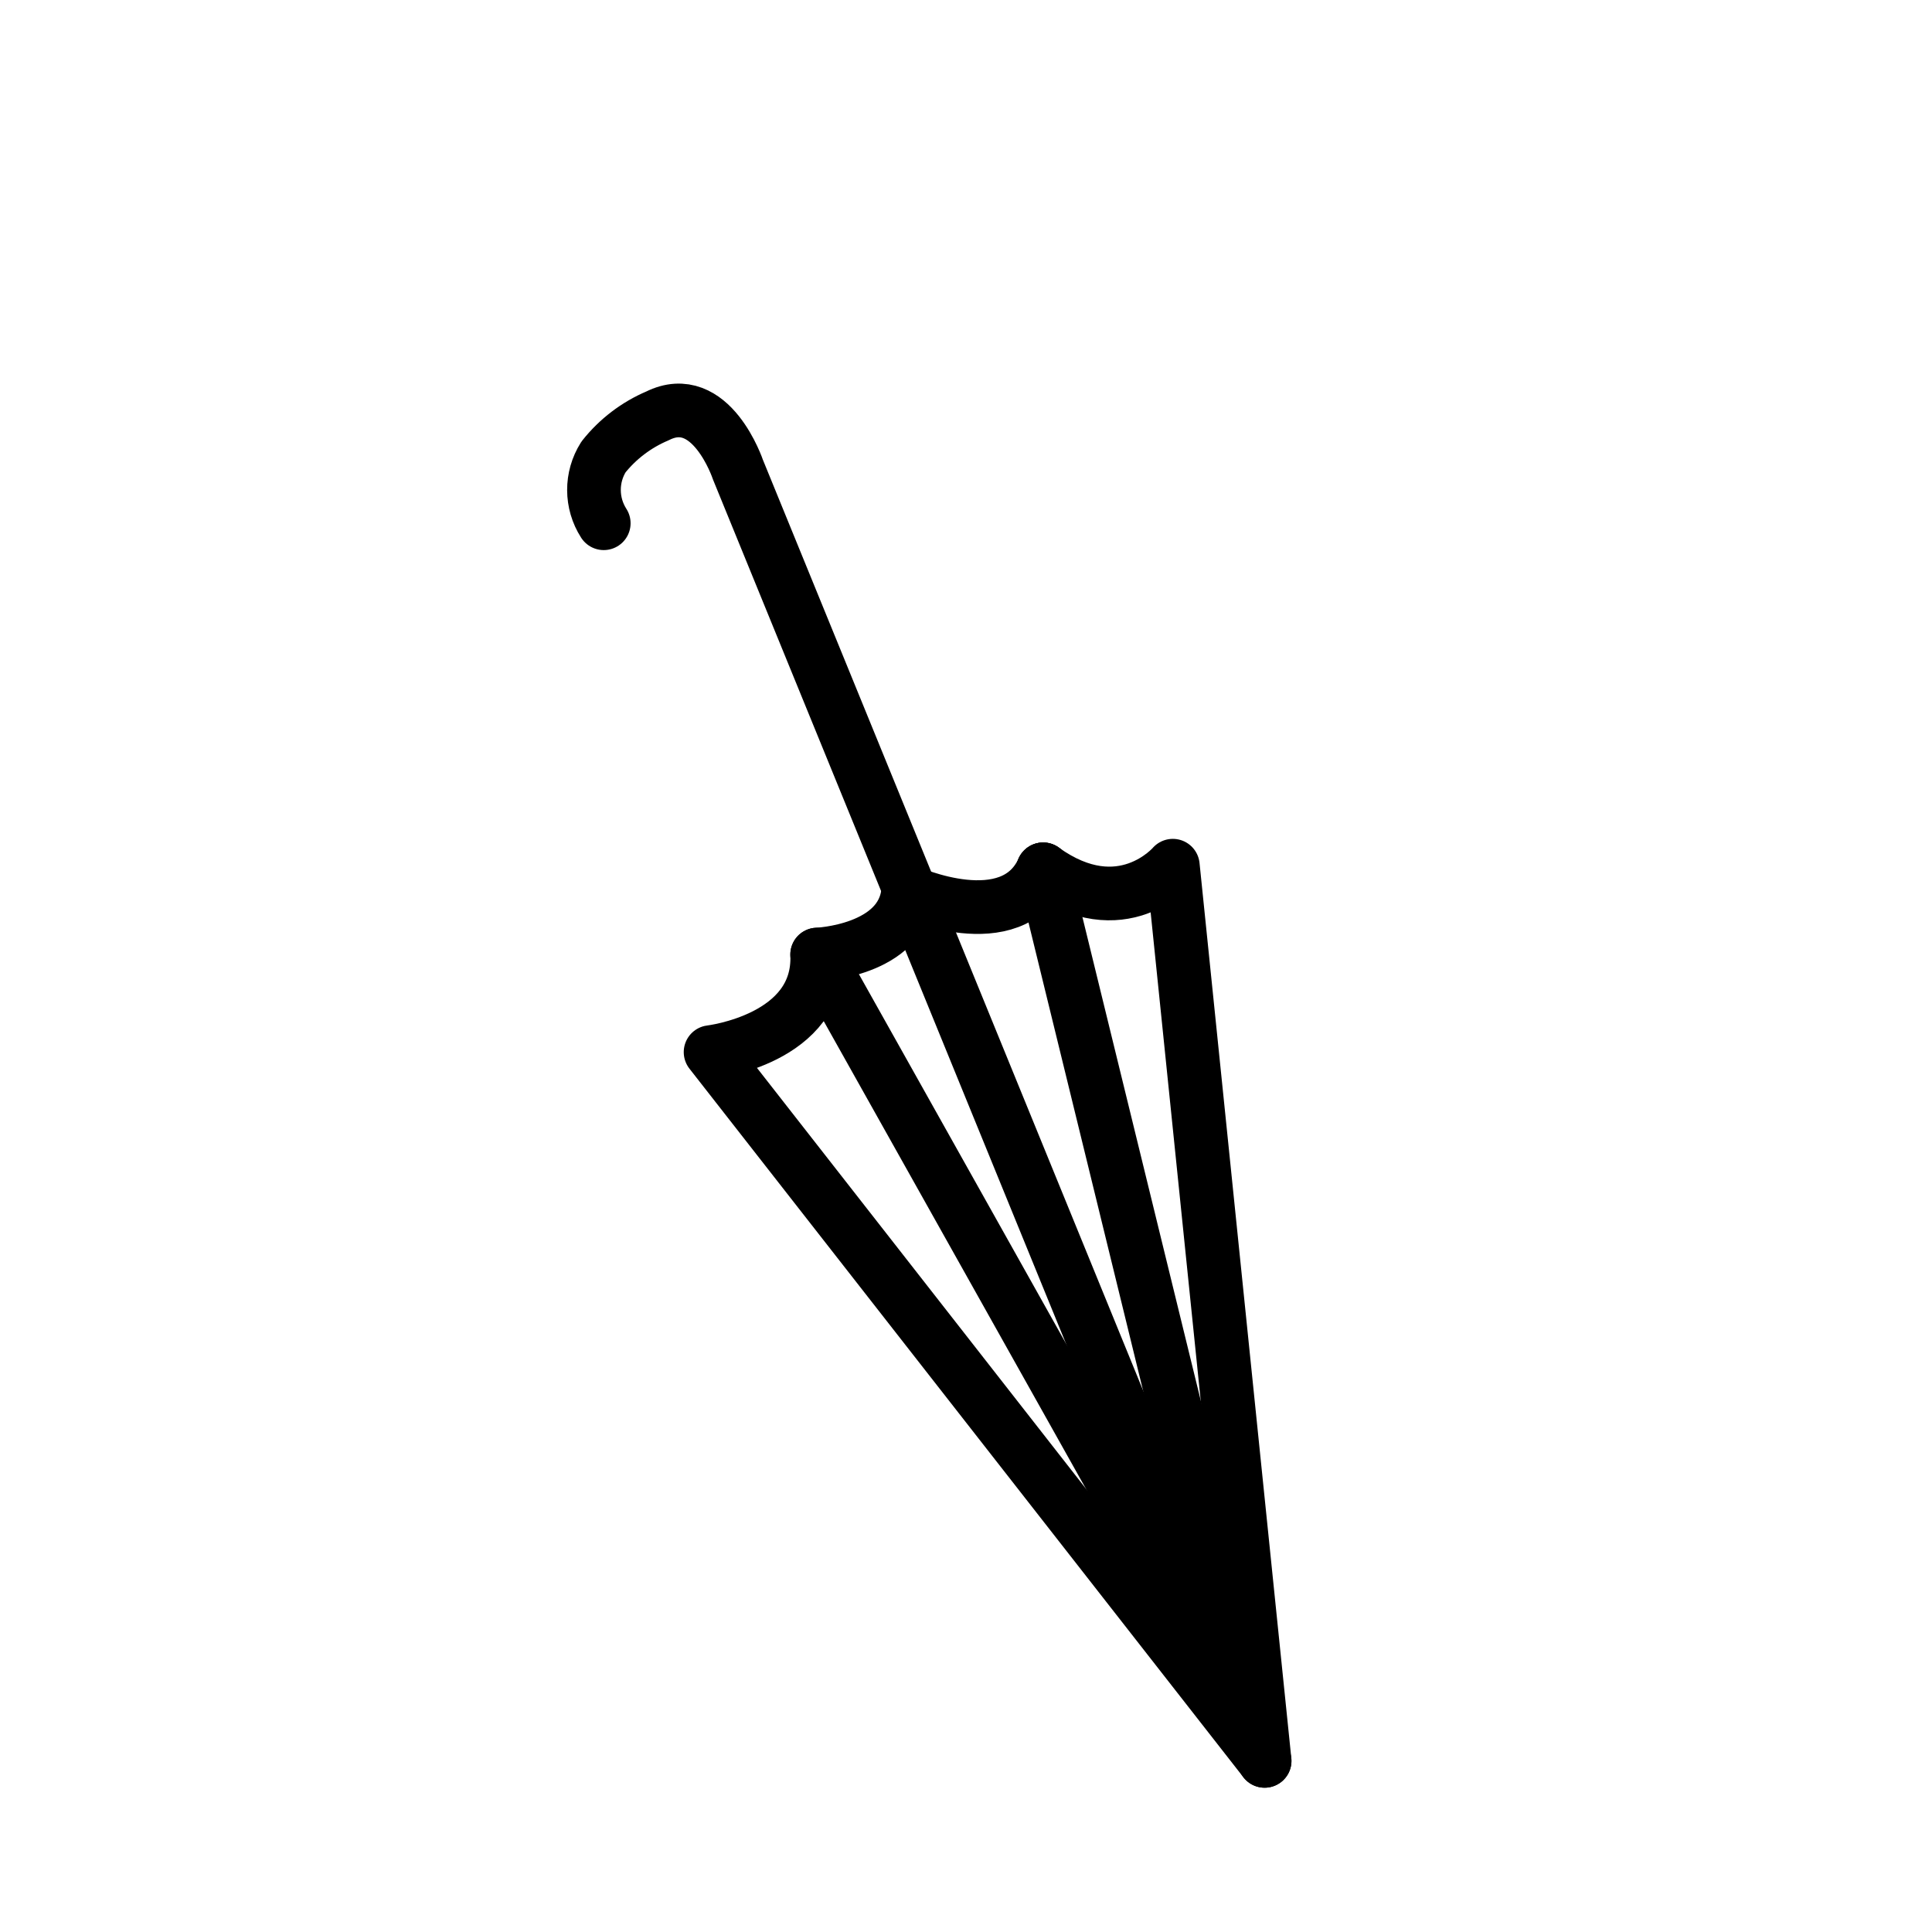
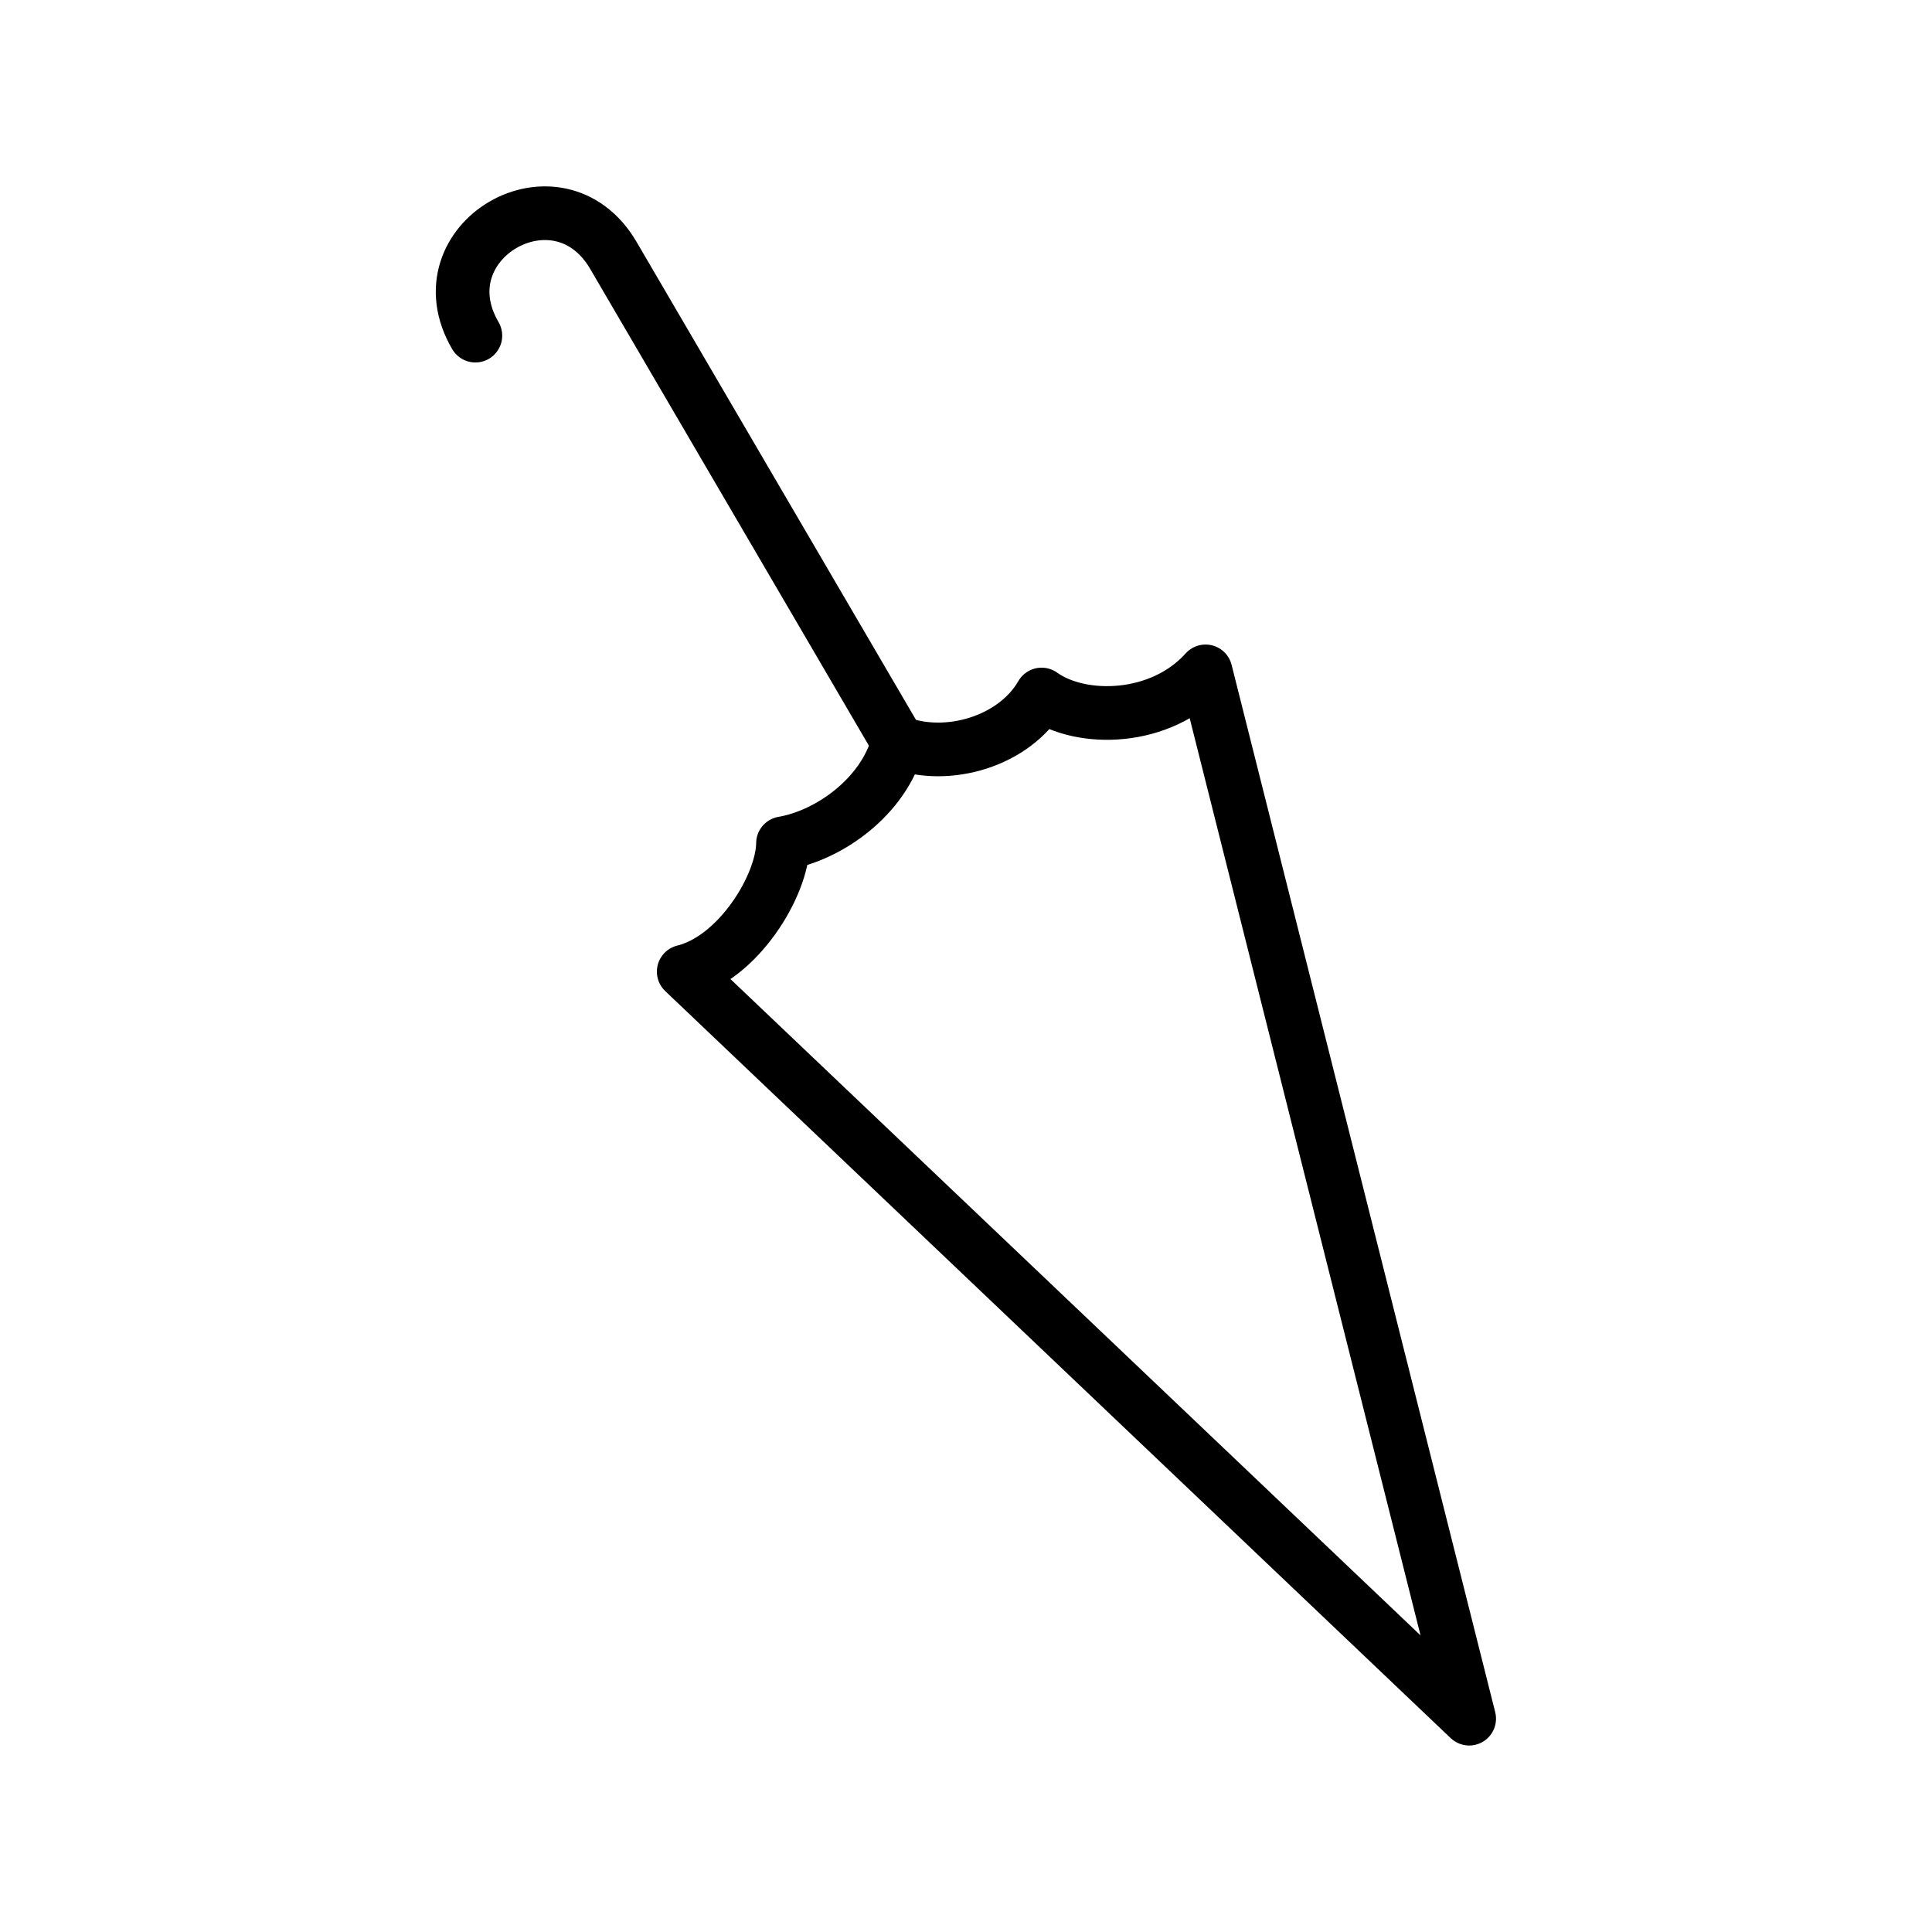
<svg xmlns="http://www.w3.org/2000/svg" id="emoji" viewBox="0 0 72 72">
  <g id="line">
-     <path fill="none" stroke="#000" stroke-linecap="round" stroke-linejoin="round" stroke-width="2" d="M47.129,65.622,26.481,39.209s4.096-.476,3.973-3.636c0,0,3.16-.123,3.39-2.347,0,0,3.866,1.748,5.031-.829" />
-     <path fill="none" stroke="#000" stroke-linecap="round" stroke-linejoin="round" stroke-width="2" d="M38.874,32.398c2.93,2.101,4.834-.136,4.834-.136l3.421,33.361" />
-     <line x1="30.453" x2="46.776" y1="35.574" y2="64.686" fill="none" stroke="#000" stroke-linecap="round" stroke-linejoin="round" stroke-width="2" />
-     <path fill="none" stroke="#000" stroke-linecap="round" stroke-linejoin="round" stroke-width="2" d="M46.776,64.686,27.5,17.5s-1-3-3-2a5.124,5.124,0,0,0-2.009,1.529A2.3,2.3,0,0,0,22.5,19.5" />
-     <line x1="38.874" x2="46.776" y1="32.398" y2="64.686" fill="none" stroke="#000" stroke-linecap="round" stroke-linejoin="round" stroke-width="2" />
+     <path fill="none" stroke="#000" stroke-linecap="round" stroke-linejoin="round" stroke-width="2" d="m25.48 36.21c2.03-0.499 3.683-3.204 3.7-4.783 1.717-0.292 3.768-1.743 4.293-3.76 1.858 0.703 4.348-0.05 5.344-1.785 1.475 1.057 4.452 0.992 6.111-0.862l9.824 39.03z" />
+     <path fill="none" stroke="#000" stroke-linecap="round" stroke-linejoin="round" stroke-width="2" d="m33.47 27.67-10.61-18.15c-2.058-3.519-7.198-0.525-5.144 2.988" />
  </g>
</svg>
